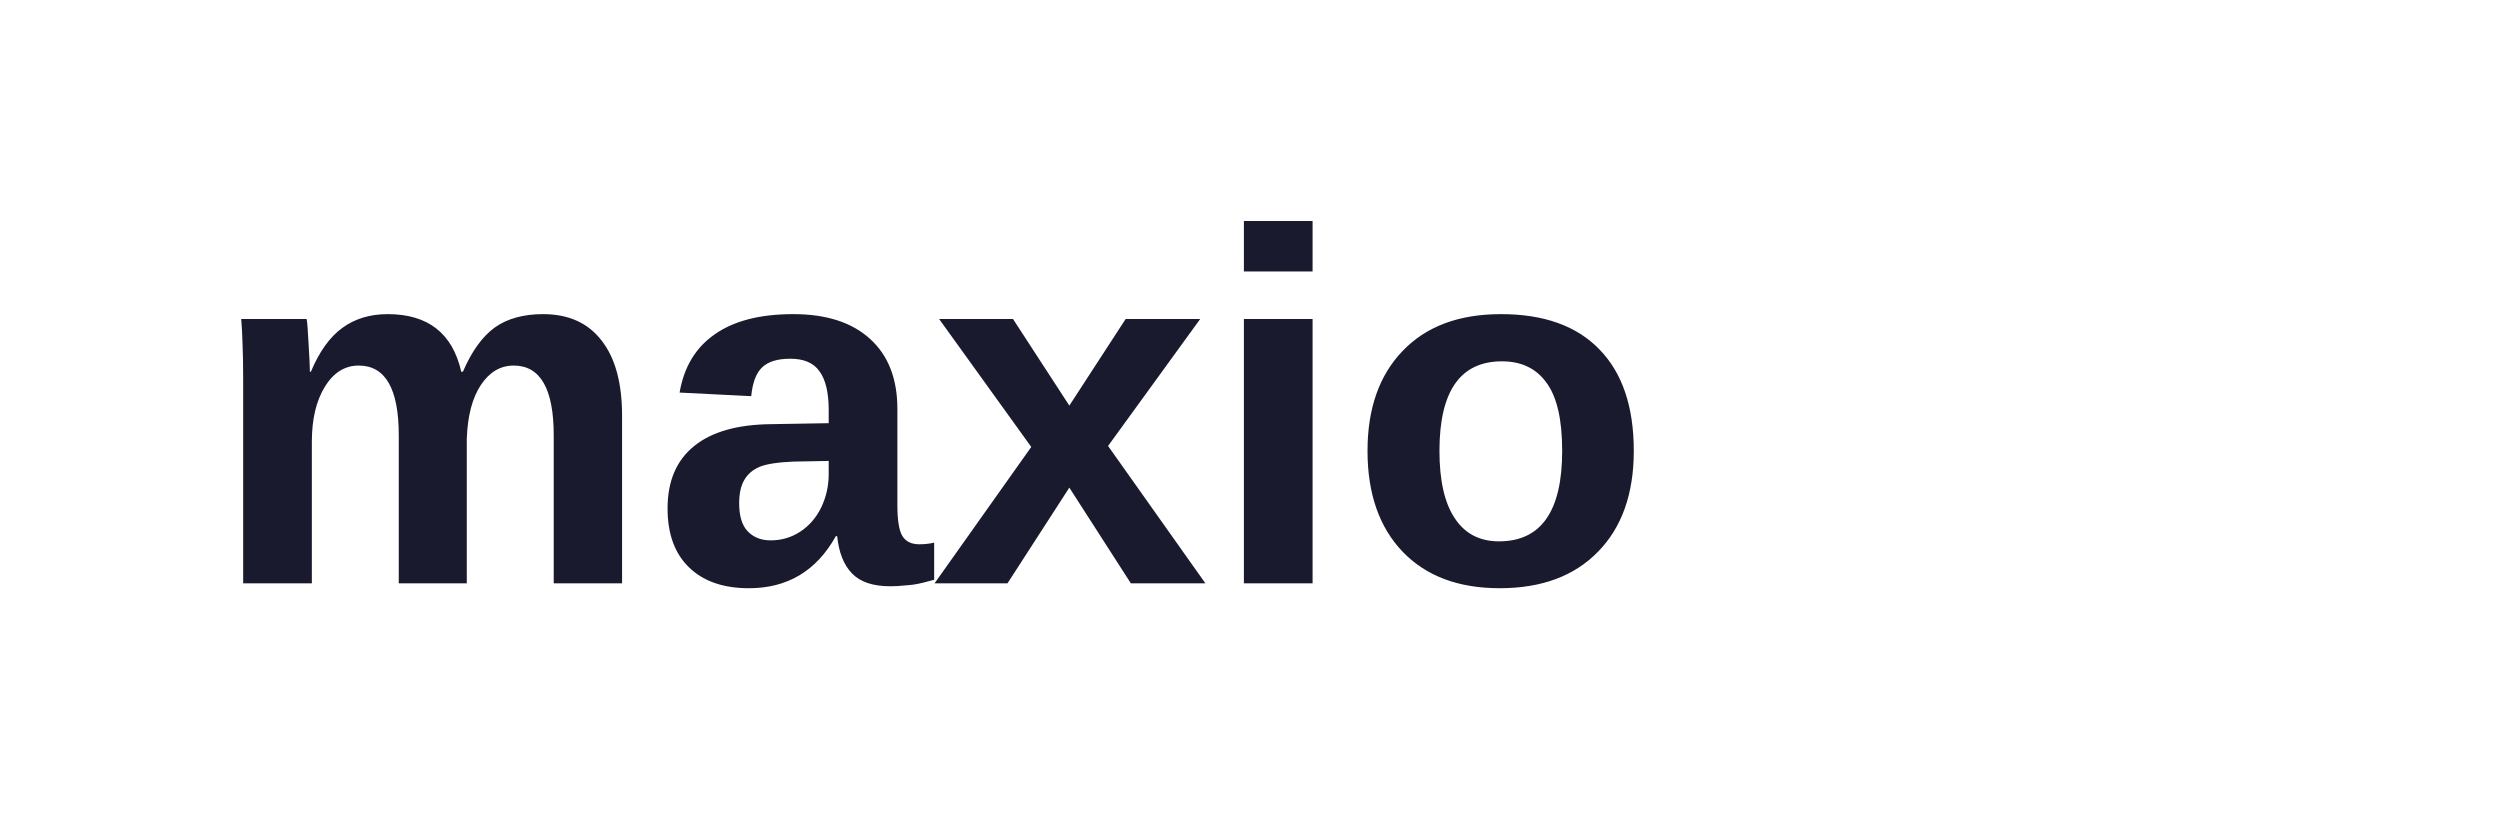
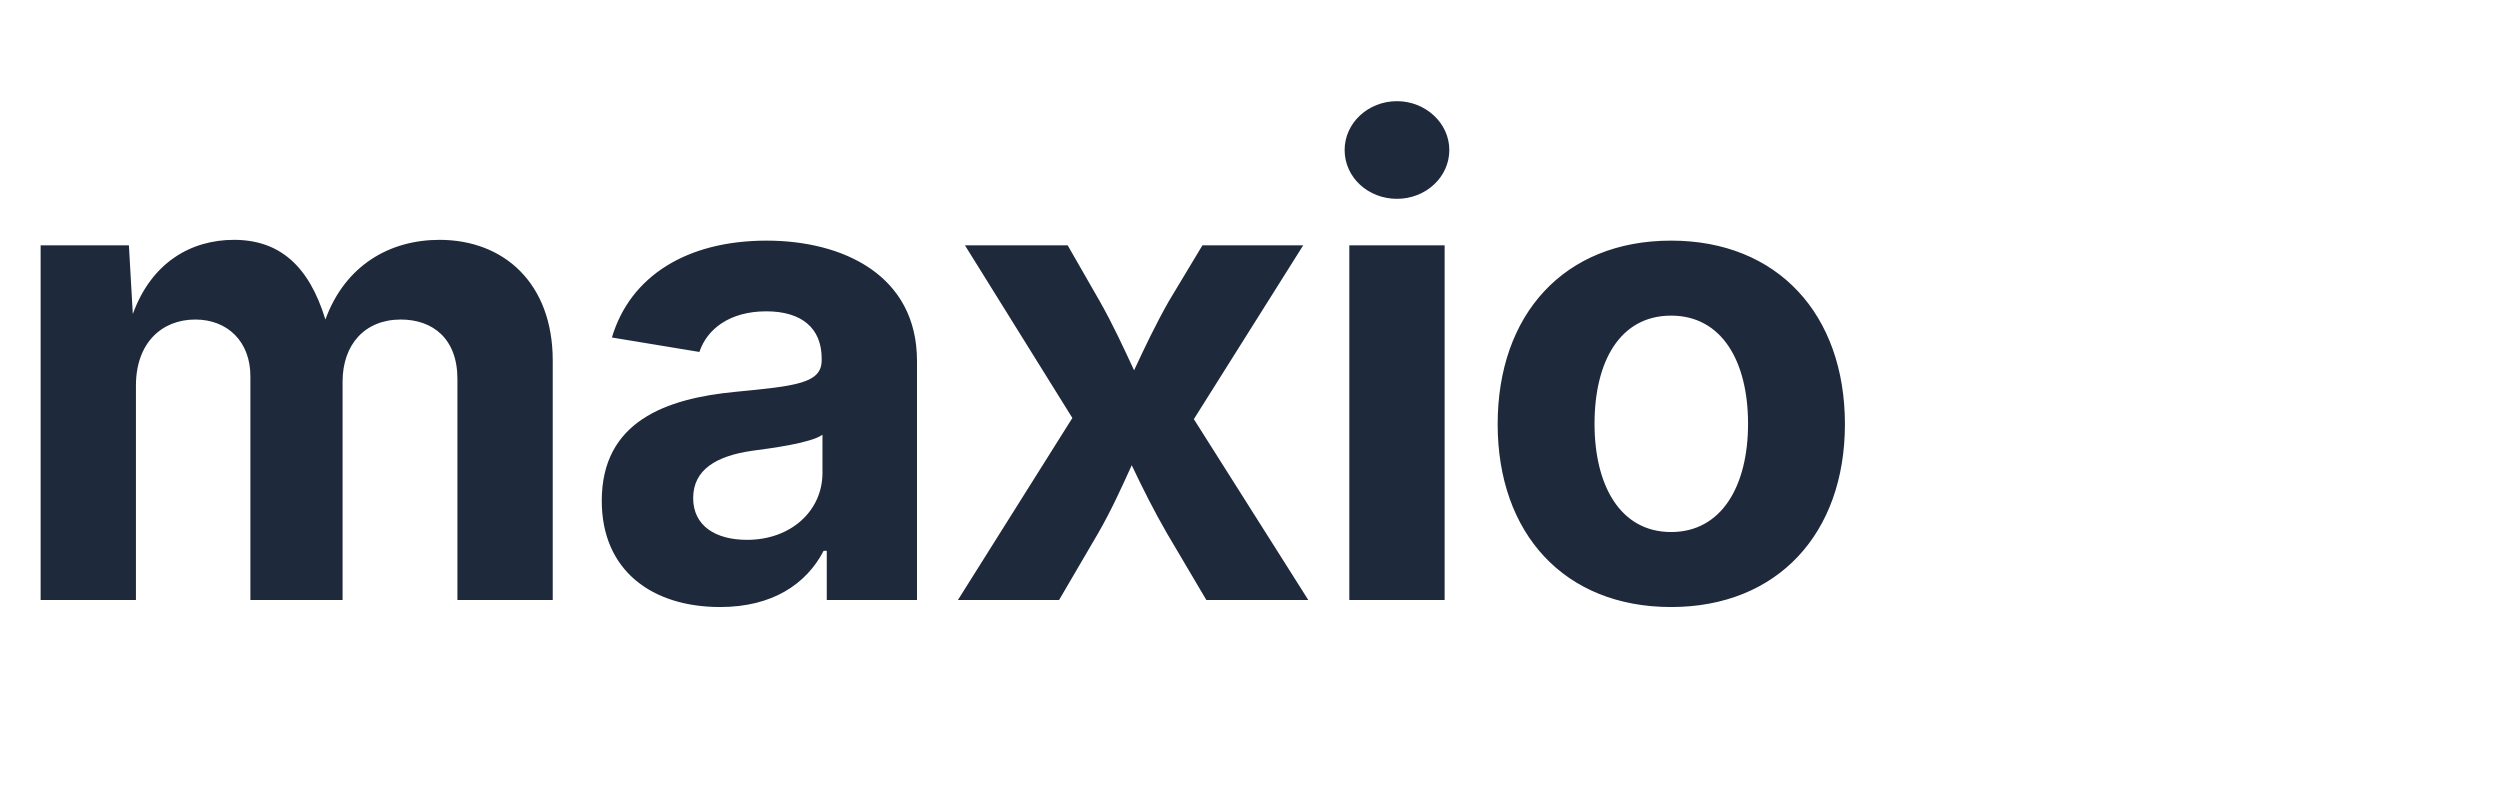
- <svg xmlns="http://www.w3.org/2000/svg" viewBox="0 0 120 40" fill="none">
-   <text x="10" y="28" font-family="Arial, sans-serif" font-size="24" font-weight="bold" fill="#1a1a2e">maxio</text>
+ <svg xmlns="http://www.w3.org/2000/svg" viewBox="0 0 100 32" fill="none">
+   <text x="0" y="24" font-family="system-ui, -apple-system, sans-serif" font-size="26" font-weight="700" fill="#1e293b" letter-spacing="-0.02em">maxio</text>
</svg>
